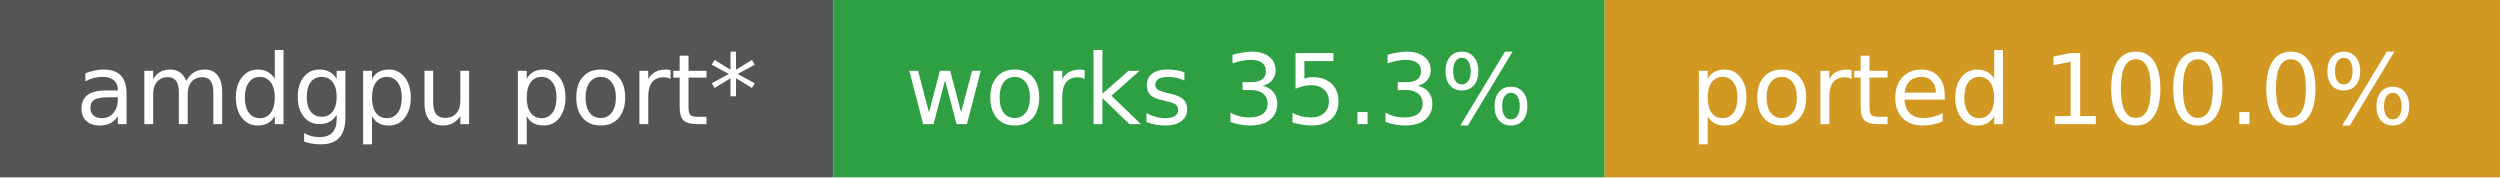
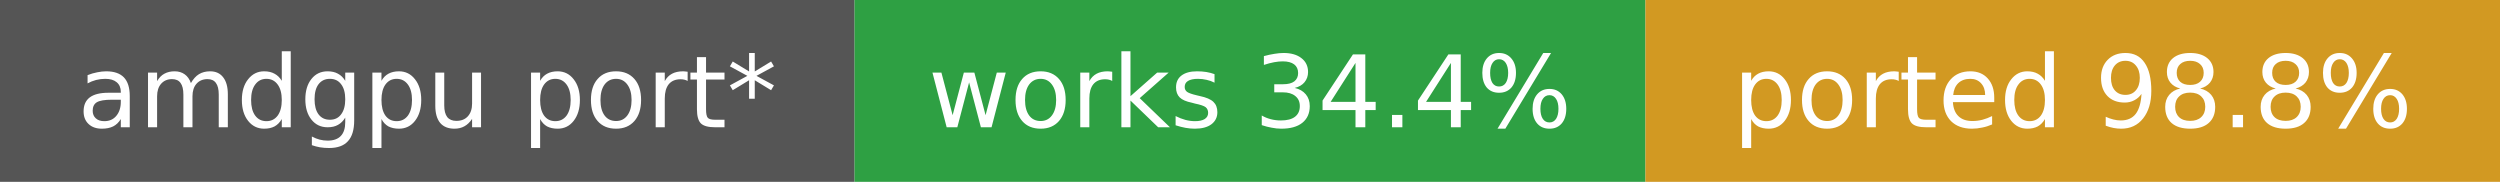
- <svg xmlns="http://www.w3.org/2000/svg" width="282" height="20" role="img" aria-label="amdgpu port*: works 35.3%, ported 100.0%">
+ <svg xmlns="http://www.w3.org/2000/svg" width="275" height="20" role="img" aria-label="amdgpu port*: works 34.4%, ported 98.8%">
  <rect width="94" height="20" fill="#555" />
  <rect x="94" width="87" height="20" fill="#2ea043" />
-   <rect x="181" width="101" height="20" fill="#d29922" />
+   <rect x="181" width="94" height="20" fill="#d29922" />
  <g fill="#fff" font-family="Verdana,DejaVu Sans,sans-serif" font-size="11" text-anchor="middle">
    <text x="47.0" y="14">amdgpu port*</text>
-     <text x="137.5" y="14">works 35.3%</text>
-     <text x="231.5" y="14">ported 100.0%</text>
+     <text x="137.5" y="14">works 34.4%</text>
+     <text x="228.0" y="14">ported 98.8%</text>
  </g>
</svg>
